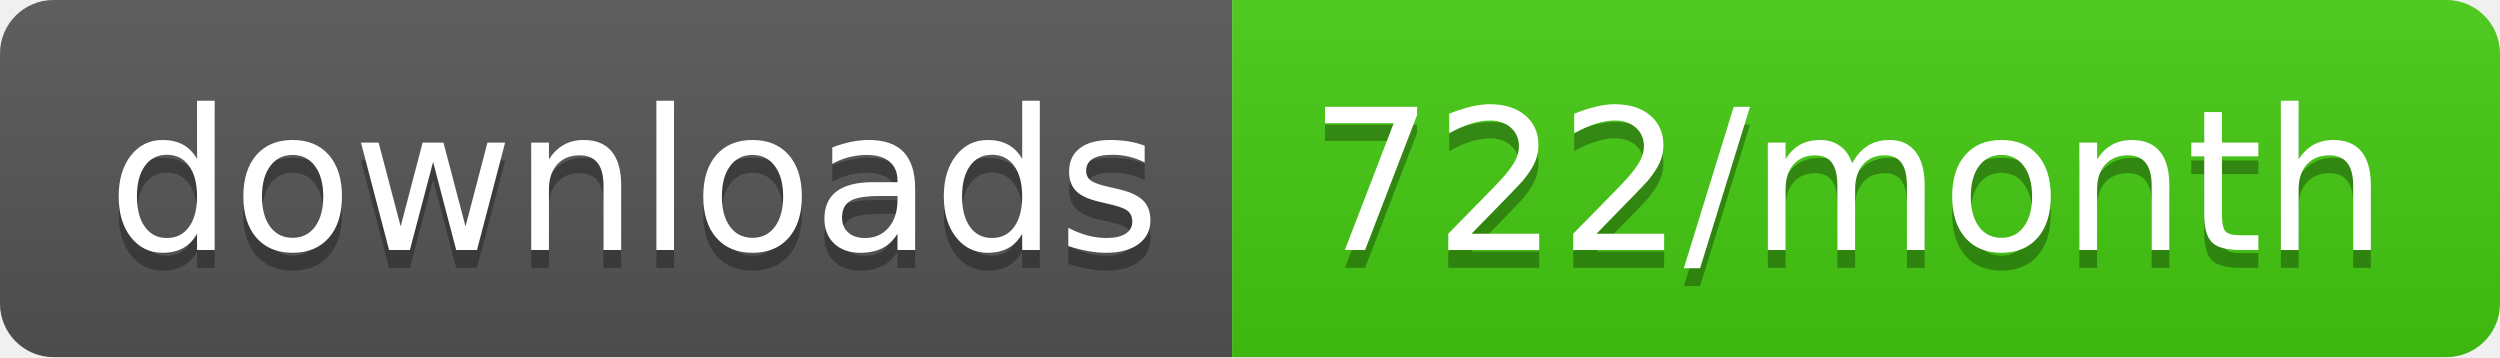
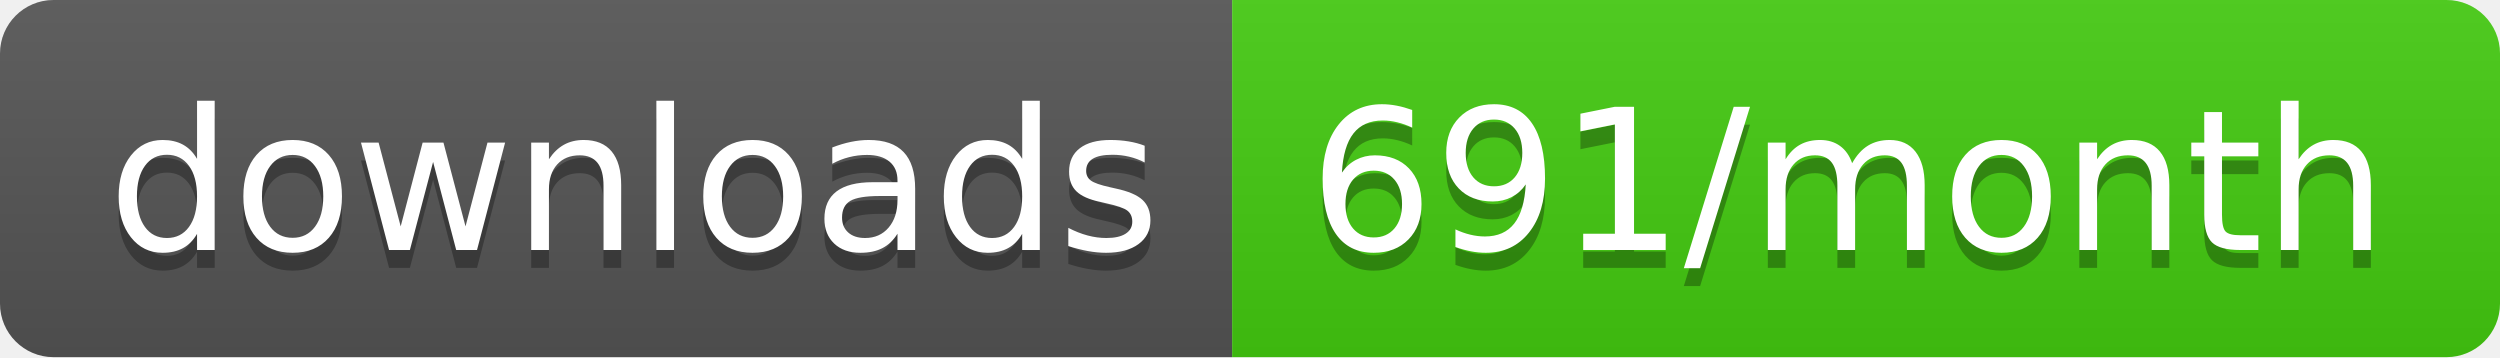
<svg xmlns="http://www.w3.org/2000/svg" width="140" height="20">
  <linearGradient id="b" x2="0" y2="100%">
    <stop offset="0" stop-color="#bbb" stop-opacity=".1" />
    <stop offset="1" stop-opacity=".1" />
  </linearGradient>
  <clipPath id="a">
    <rect width="140" height="20" rx="3" fill="#fff" />
  </clipPath>
  <g clip-path="url(#a)">
    <path fill="#555" d="M0 0h69v20H0z" />
    <path fill="#4c1" d="M69 0h71v20H69z" />
    <path fill="url(#b)" d="M0 0h140v20H0z" />
  </g>
  <g fill="#fff" text-anchor="middle" font-family="DejaVu Sans,Verdana,Geneva,sans-serif" font-size="110">
    <text x="355" y="150" fill="#010101" fill-opacity=".3" transform="scale(.1)" textLength="590">downloads</text>
    <text x="355" y="140" transform="scale(.1)" textLength="590">downloads</text>
-     <text x="1035" y="150" fill="#010101" fill-opacity=".3" transform="scale(.1)" textLength="610">722/month</text>
-     <text x="1035" y="140" transform="scale(.1)" textLength="610">722/month</text>
+     <text x="1035" y="150" fill="#010101" fill-opacity=".3" transform="scale(.1)" textLength="610">691/month</text>
+     <text x="1035" y="140" transform="scale(.1)" textLength="610">691/month</text>
  </g>
</svg>
